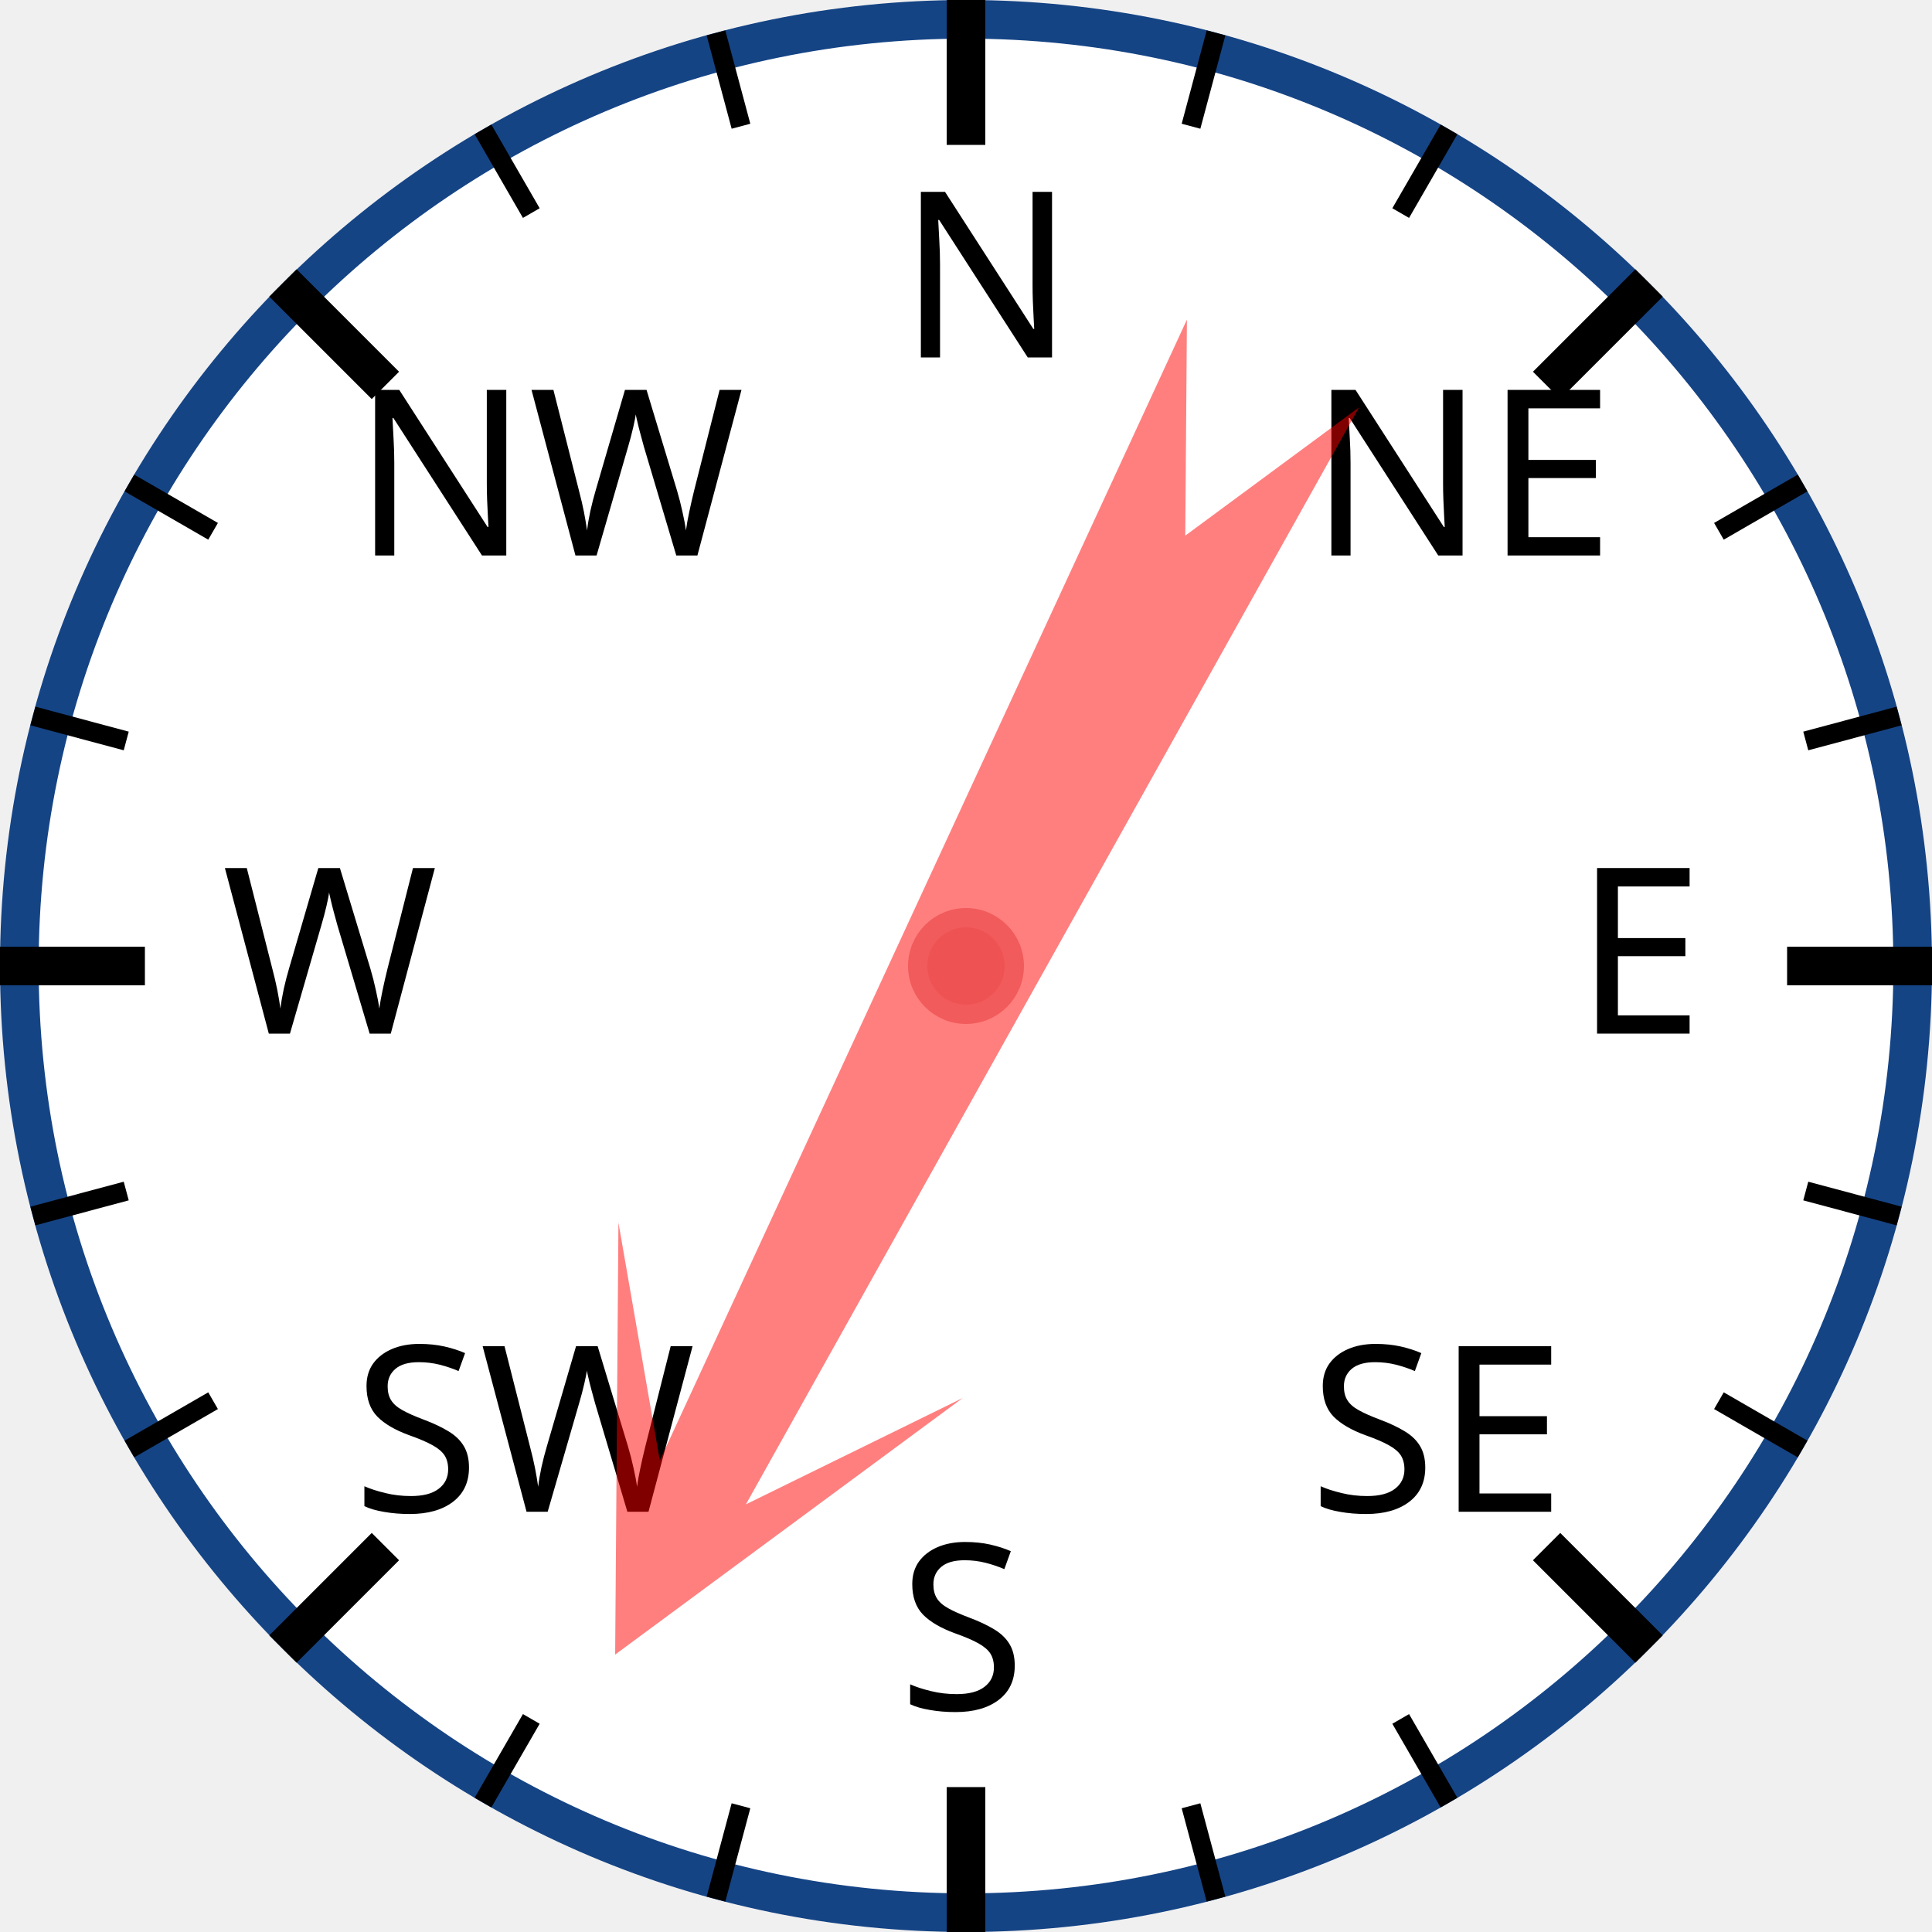
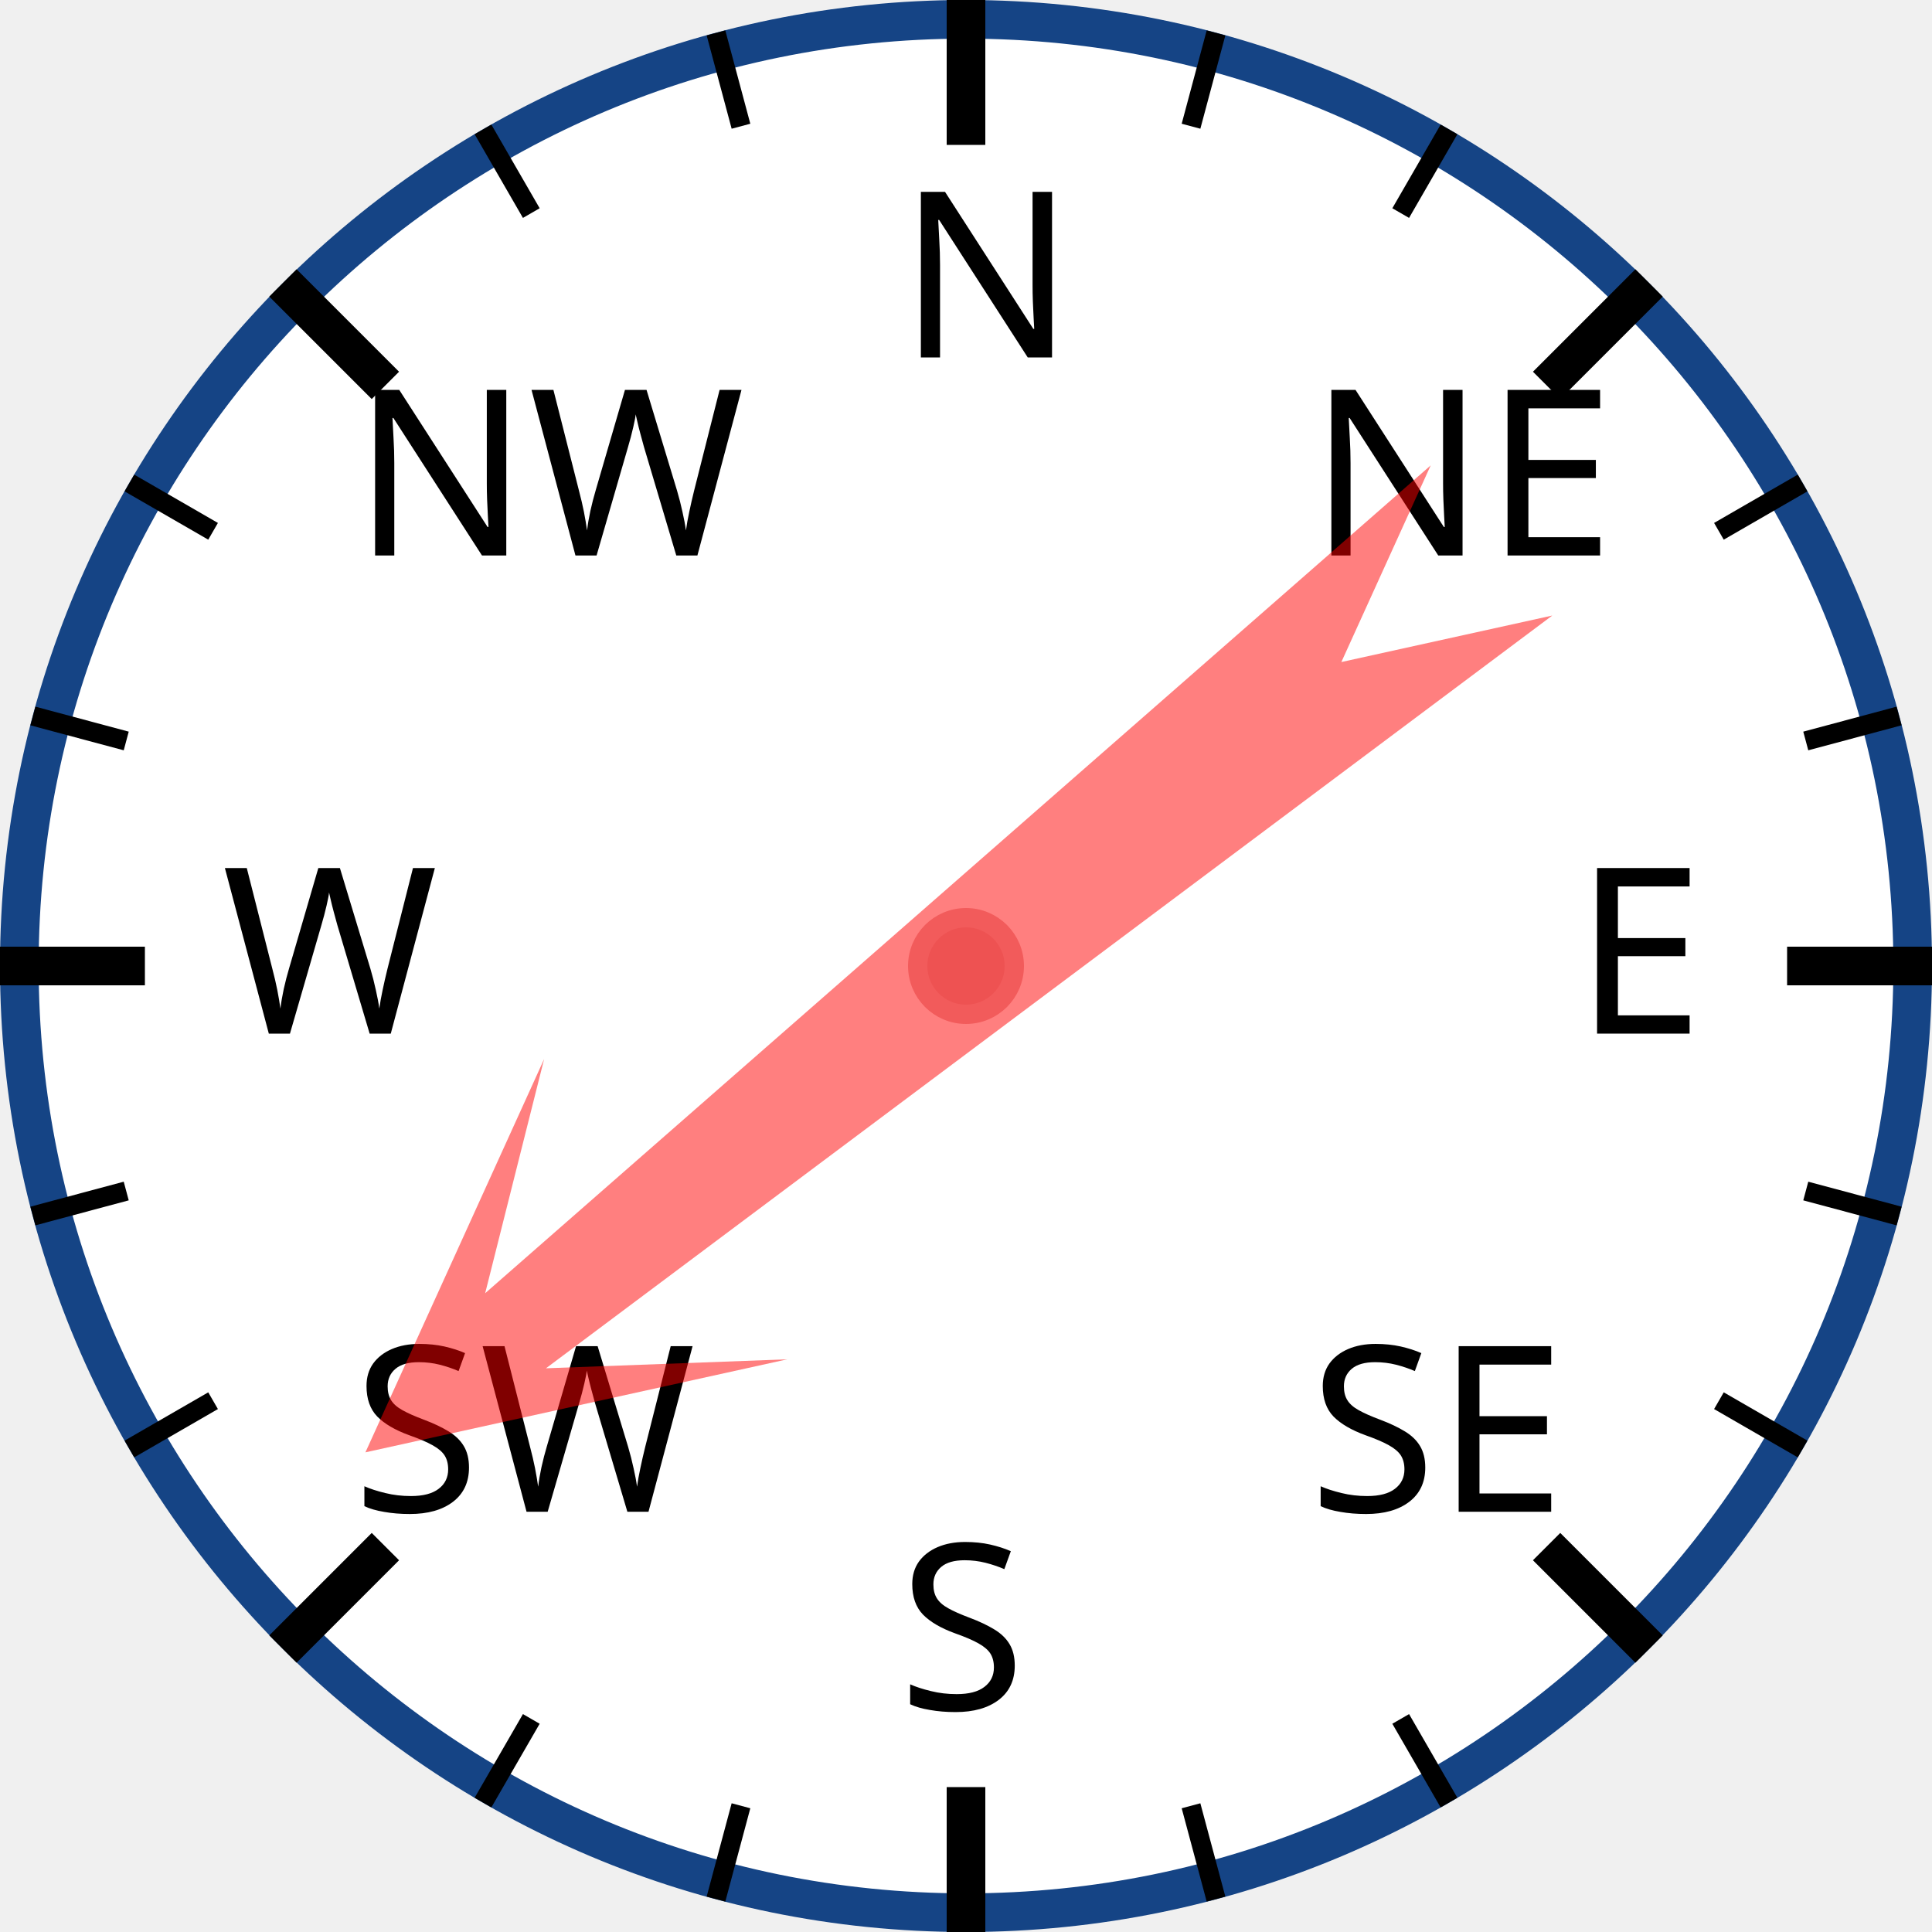
<svg xmlns="http://www.w3.org/2000/svg" width="120px" height="120px" viewBox="0 0 200 200">
  <circle cx="100" cy="100" r="98" style="fill: white; stroke: #154485; stroke-width: 4;" />
  <text x="93.0" y="37.0" style="font-family: sans-serif; font-size: 18pt;">N</text>
  <line x1="100.0" y1="0.0" x2="100.0" y2="15.0" style="stroke: black; stroke-width: 4;" />
  <line x1="74.118" y1="3.407" x2="76.706" y2="13.067" style="stroke: black; stroke-width: 2;" />
  <line x1="50" y1="13.397" x2="55" y2="22.058" style="stroke: black; stroke-width: 2;" />
  <text x="36.503" y="57.503" style="font-family: sans-serif; font-size: 18pt;">NW</text>
  <line x1="29.289" y1="29.289" x2="39.896" y2="39.896" style="stroke: black; stroke-width: 4;" />
  <line x1="13.397" y1="50" x2="22.058" y2="55" style="stroke: black; stroke-width: 2;" />
  <line x1="3.407" y1="74.118" x2="13.067" y2="76.706" style="stroke: black; stroke-width: 2;" />
  <text x="23.0" y="107.0" style="font-family: sans-serif; font-size: 18pt;">W</text>
  <line x1="0.0" y1="100.0" x2="15.0" y2="100.0" style="stroke: black; stroke-width: 4;" />
  <line x1="3.407" y1="125.882" x2="13.067" y2="123.294" style="stroke: black; stroke-width: 2;" />
  <line x1="13.397" y1="150" x2="22.058" y2="145" style="stroke: black; stroke-width: 2;" />
  <text x="36.503" y="156.497" style="font-family: sans-serif; font-size: 18pt;">SW</text>
  <line x1="29.289" y1="170.711" x2="39.896" y2="160.104" style="stroke: black; stroke-width: 4;" />
  <line x1="50" y1="186.603" x2="55" y2="177.942" style="stroke: black; stroke-width: 2;" />
  <line x1="74.118" y1="196.593" x2="76.706" y2="186.933" style="stroke: black; stroke-width: 2;" />
  <text x="93" y="177.0" style="font-family: sans-serif; font-size: 18pt;">S</text>
  <line x1="100" y1="200.0" x2="100" y2="185.0" style="stroke: black; stroke-width: 4;" />
  <line x1="125.882" y1="196.593" x2="123.294" y2="186.933" style="stroke: black; stroke-width: 2;" />
  <line x1="150.0" y1="186.603" x2="145.0" y2="177.942" style="stroke: black; stroke-width: 2;" />
  <text x="135.497" y="156.497" style="font-family: sans-serif; font-size: 18pt;">SE</text>
  <line x1="170.711" y1="170.711" x2="160.104" y2="160.104" style="stroke: black; stroke-width: 4;" />
  <line x1="186.603" y1="150" x2="177.942" y2="145" style="stroke: black; stroke-width: 2;" />
  <line x1="196.593" y1="125.882" x2="186.933" y2="123.294" style="stroke: black; stroke-width: 2;" />
  <text x="163.0" y="107" style="font-family: sans-serif; font-size: 18pt;">E</text>
  <line x1="200.0" y1="100" x2="185.0" y2="100" style="stroke: black; stroke-width: 4;" />
  <line x1="196.593" y1="74.118" x2="186.933" y2="76.706" style="stroke: black; stroke-width: 2;" />
  <line x1="186.603" y1="50" x2="177.942" y2="55" style="stroke: black; stroke-width: 2;" />
  <text x="135.497" y="57.503" style="font-family: sans-serif; font-size: 18pt;">NE</text>
  <line x1="170.711" y1="29.289" x2="160.104" y2="39.896" style="stroke: black; stroke-width: 4;" />
  <line x1="150" y1="13.397" x2="145" y2="22.058" style="stroke: black; stroke-width: 2;" />
  <line x1="125.882" y1="3.407" x2="123.294" y2="13.067" style="stroke: black; stroke-width: 2;" />
-   <polygon points="100 20 120 60 105 40 110 170 100 150 90 170 95 40 80 60" style="fill: red; fill-opacity: 0.5;" transform="rotate(207,100,100)" />
+   <polygon points="100 20 120 60 105 40 110 170 100 150 90 170 95 40 80 60" style="fill: red; fill-opacity: 0.5;" transform="rotate(231,100,100)" />
  <circle cx="100" cy="100" r="5" style="fill: #EE5252; stroke: #F25B5B; stroke-width: 2;" />
</svg>
